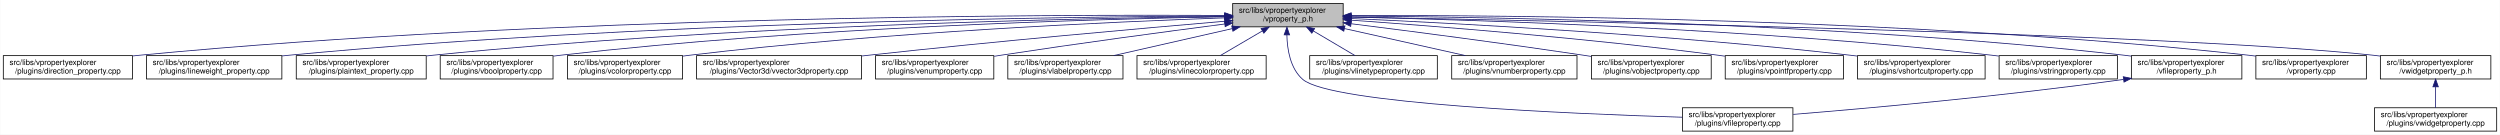
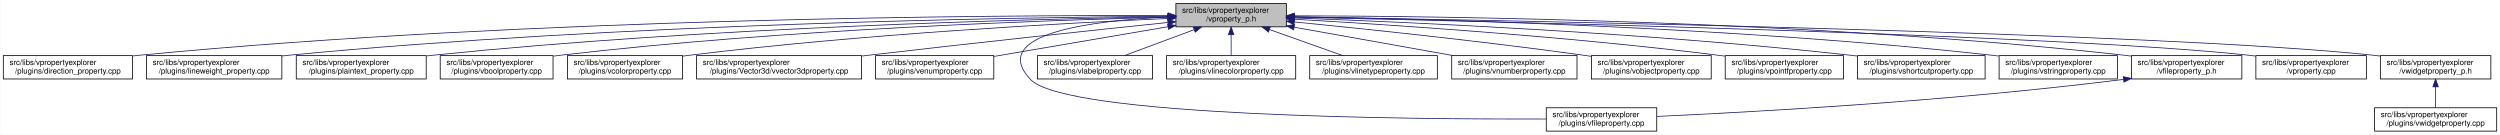
<svg xmlns="http://www.w3.org/2000/svg" xmlns:xlink="http://www.w3.org/1999/xlink" width="3213pt" height="173pt" viewBox="0.00 0.00 3212.50 173.00">
  <g id="graph0" class="graph" transform="scale(1 1) rotate(0) translate(4 169)">
    <polygon fill="white" stroke="transparent" points="-4,4 -4,-169 3208.5,-169 3208.5,4 -4,4" />
    <g id="node1" class="node">
      <g id="a_node1">
        <a xlink:title=" ">
-           <polygon fill="#bfbfbf" stroke="black" points="1580,-134.5 1580,-164.5 1722,-164.5 1722,-134.5 1580,-134.5" />
-           <text text-anchor="start" x="1588" y="-152.5" font-family="Helvetica,sans-Serif" font-size="10.00">src/libs/vpropertyexplorer</text>
-           <text text-anchor="middle" x="1651" y="-141.5" font-family="Helvetica,sans-Serif" font-size="10.00">/vproperty_p.h</text>
+           <polygon fill="#bfbfbf" stroke="black" points="1507,-134.5 1507,-164.5 1649,-164.5 1649,-134.5 1507,-134.5" />
+           <text text-anchor="start" x="1515" y="-152.5" font-family="Helvetica,sans-Serif" font-size="10.00">src/libs/vpropertyexplorer</text>
+           <text text-anchor="middle" x="1578" y="-141.5" font-family="Helvetica,sans-Serif" font-size="10.00">/vproperty_p.h</text>
        </a>
      </g>
    </g>
    <g id="node2" class="node">
      <g id="a_node2">
        <a xlink:href="../../d2/d1d/direction__property_8cpp.html" target="_top" xlink:title=" ">
          <polygon fill="white" stroke="black" points="0,-67.5 0,-97.5 166,-97.5 166,-67.5 0,-67.5" />
          <text text-anchor="start" x="8" y="-85.5" font-family="Helvetica,sans-Serif" font-size="10.00">src/libs/vpropertyexplorer</text>
          <text text-anchor="middle" x="83" y="-74.5" font-family="Helvetica,sans-Serif" font-size="10.00">/plugins/direction_property.cpp</text>
        </a>
      </g>
    </g>
    <g id="edge1" class="edge">
-       <path fill="none" stroke="midnightblue" d="M1569.43,-149.2C1345.88,-150.35 704.82,-148.63 175,-98 172.1,-97.72 169.16,-97.41 166.19,-97.08" />
-       <polygon fill="midnightblue" stroke="midnightblue" points="1569.78,-152.7 1579.76,-149.14 1569.74,-145.7 1569.78,-152.7" />
+       <path fill="none" stroke="midnightblue" d="M1496.71,-148.99C1280.87,-149.54 675.67,-146.29 175,-98 172.1,-97.72 169.16,-97.41 166.19,-97.07" />
+       <polygon fill="midnightblue" stroke="midnightblue" points="1497,-152.49 1506.99,-148.96 1496.98,-145.49 1497,-152.49" />
    </g>
    <g id="node3" class="node">
      <g id="a_node3">
        <a xlink:href="../../d9/d33/lineweight__property_8cpp.html" target="_top" xlink:title=" ">
          <polygon fill="white" stroke="black" points="184,-67.5 184,-97.5 358,-97.5 358,-67.5 184,-67.5" />
          <text text-anchor="start" x="192" y="-85.5" font-family="Helvetica,sans-Serif" font-size="10.00">src/libs/vpropertyexplorer</text>
          <text text-anchor="middle" x="271" y="-74.5" font-family="Helvetica,sans-Serif" font-size="10.00">/plugins/lineweight_property.cpp</text>
        </a>
      </g>
    </g>
    <g id="edge2" class="edge">
-       <path fill="none" stroke="midnightblue" d="M1569.53,-148.42C1366.16,-147.53 819.96,-140.98 367,-98 364.06,-97.72 361.08,-97.41 358.07,-97.08" />
-       <polygon fill="midnightblue" stroke="midnightblue" points="1569.81,-151.92 1579.83,-148.46 1569.84,-144.92 1569.81,-151.92" />
+       <path fill="none" stroke="midnightblue" d="M1496.66,-148.14C1301.4,-146.62 790.9,-138.73 367,-98 364.06,-97.72 361.08,-97.41 358.07,-97.07" />
+       <polygon fill="midnightblue" stroke="midnightblue" points="1496.81,-151.64 1506.84,-148.22 1496.86,-144.64 1496.81,-151.64" />
    </g>
    <g id="node4" class="node">
      <g id="a_node4">
        <a xlink:href="../../da/d2f/plaintext__property_8cpp.html" target="_top" xlink:title=" ">
          <polygon fill="white" stroke="black" points="376.5,-67.5 376.5,-97.5 543.5,-97.5 543.5,-67.5 376.5,-67.5" />
          <text text-anchor="start" x="384.5" y="-85.5" font-family="Helvetica,sans-Serif" font-size="10.00">src/libs/vpropertyexplorer</text>
          <text text-anchor="middle" x="460" y="-74.5" font-family="Helvetica,sans-Serif" font-size="10.00">/plugins/plaintext_property.cpp</text>
        </a>
      </g>
    </g>
    <g id="edge3" class="edge">
-       <path fill="none" stroke="midnightblue" d="M1569.71,-147.83C1387.23,-145.66 931.29,-136.49 552,-98 549.27,-97.72 546.49,-97.42 543.69,-97.09" />
-       <polygon fill="midnightblue" stroke="midnightblue" points="1569.72,-151.33 1579.76,-147.95 1569.8,-144.33 1569.72,-151.33" />
+       <path fill="none" stroke="midnightblue" d="M1496.81,-147.46C1323.07,-144.58 902.48,-134.14 552,-98 549.27,-97.72 546.49,-97.41 543.69,-97.08" />
+       <polygon fill="midnightblue" stroke="midnightblue" points="1496.84,-150.96 1506.9,-147.62 1496.96,-143.96 1496.84,-150.96" />
    </g>
    <g id="node5" class="node">
      <g id="a_node5">
        <a xlink:href="../../d8/d83/vboolproperty_8cpp.html" target="_top" xlink:title=" ">
          <polygon fill="white" stroke="black" points="561.5,-67.5 561.5,-97.5 706.5,-97.5 706.5,-67.5 561.5,-67.5" />
          <text text-anchor="start" x="569.5" y="-85.5" font-family="Helvetica,sans-Serif" font-size="10.00">src/libs/vpropertyexplorer</text>
          <text text-anchor="middle" x="634" y="-74.5" font-family="Helvetica,sans-Serif" font-size="10.00">/plugins/vboolproperty.cpp</text>
        </a>
      </g>
    </g>
    <g id="edge4" class="edge">
-       <path fill="none" stroke="midnightblue" d="M1569.38,-147.41C1406.57,-144.5 1030.08,-134.12 716,-98 712.98,-97.65 709.91,-97.27 706.81,-96.85" />
-       <polygon fill="midnightblue" stroke="midnightblue" points="1569.73,-150.92 1579.79,-147.59 1569.85,-143.92 1569.73,-150.92" />
+       <path fill="none" stroke="midnightblue" d="M1496.53,-146.89C1343.25,-143.15 1001.63,-131.51 716,-98 712.98,-97.65 709.91,-97.25 706.81,-96.83" />
+       <polygon fill="midnightblue" stroke="midnightblue" points="1496.72,-150.39 1506.8,-147.13 1496.89,-143.39 1496.72,-150.39" />
    </g>
    <g id="node6" class="node">
      <g id="a_node6">
        <a xlink:href="../../d0/d6b/vcolorproperty_8cpp.html" target="_top" xlink:title=" ">
          <polygon fill="white" stroke="black" points="725,-67.5 725,-97.5 873,-97.5 873,-67.5 725,-67.5" />
          <text text-anchor="start" x="733" y="-85.5" font-family="Helvetica,sans-Serif" font-size="10.00">src/libs/vpropertyexplorer</text>
          <text text-anchor="middle" x="799" y="-74.5" font-family="Helvetica,sans-Serif" font-size="10.00">/plugins/vcolorproperty.cpp</text>
        </a>
      </g>
    </g>
    <g id="edge5" class="edge">
-       <path fill="none" stroke="midnightblue" d="M1569.74,-146.03C1429.16,-141.12 1131.64,-127.92 882,-98 879.1,-97.65 876.14,-97.27 873.15,-96.86" />
-       <polygon fill="midnightblue" stroke="midnightblue" points="1569.88,-149.54 1580,-146.39 1570.12,-142.54 1569.88,-149.54" />
+       <path fill="none" stroke="midnightblue" d="M1496.34,-145.24C1366.05,-139.44 1103.26,-125.28 882,-98 879.1,-97.64 876.14,-97.25 873.16,-96.84" />
+       <polygon fill="midnightblue" stroke="midnightblue" points="1496.49,-148.75 1506.63,-145.69 1496.8,-141.76 1496.49,-148.75" />
    </g>
    <g id="node7" class="node">
      <g id="a_node7">
        <a xlink:href="../../d2/d8f/vvector3dproperty_8cpp.html" target="_top" xlink:title=" ">
          <polygon fill="white" stroke="black" points="891,-67.5 891,-97.5 1103,-97.5 1103,-67.5 891,-67.5" />
          <text text-anchor="start" x="899" y="-85.5" font-family="Helvetica,sans-Serif" font-size="10.00">src/libs/vpropertyexplorer</text>
          <text text-anchor="middle" x="997" y="-74.5" font-family="Helvetica,sans-Serif" font-size="10.00">/plugins/Vector3d/vvector3dproperty.cpp</text>
        </a>
      </g>
    </g>
    <g id="edge6" class="edge">
-       <path fill="none" stroke="midnightblue" d="M1569.6,-141.69C1463.99,-132.67 1274.07,-115.8 1112,-98 1109.1,-97.68 1106.16,-97.35 1103.19,-97.02" />
-       <polygon fill="midnightblue" stroke="midnightblue" points="1569.6,-145.2 1579.86,-142.57 1570.2,-138.23 1569.6,-145.2" />
+       <path fill="none" stroke="midnightblue" d="M1496.71,-140.13C1403.68,-130.44 1246.77,-113.8 1112,-98 1109.1,-97.66 1106.16,-97.31 1103.2,-96.96" />
+       <polygon fill="midnightblue" stroke="midnightblue" points="1496.59,-143.63 1506.9,-141.19 1497.32,-136.67 1496.59,-143.63" />
    </g>
    <g id="node8" class="node">
      <g id="a_node8">
        <a xlink:href="../../d3/d60/venumproperty_8cpp.html" target="_top" xlink:title=" ">
          <polygon fill="white" stroke="black" points="1121,-67.5 1121,-97.5 1273,-97.5 1273,-67.5 1121,-67.5" />
          <text text-anchor="start" x="1129" y="-85.5" font-family="Helvetica,sans-Serif" font-size="10.00">src/libs/vpropertyexplorer</text>
          <text text-anchor="middle" x="1197" y="-74.5" font-family="Helvetica,sans-Serif" font-size="10.00">/plugins/venumproperty.cpp</text>
        </a>
      </g>
    </g>
    <g id="edge7" class="edge">
-       <path fill="none" stroke="midnightblue" d="M1569.52,-138.13C1494.68,-128.42 1380.73,-113.17 1282,-98 1279.19,-97.57 1276.33,-97.12 1273.44,-96.66" />
-       <polygon fill="midnightblue" stroke="midnightblue" points="1569.45,-141.65 1579.82,-139.47 1570.35,-134.71 1569.45,-141.65" />
+       <path fill="none" stroke="midnightblue" d="M1496.81,-134.65C1430.63,-123.36 1337.85,-107.53 1273.09,-96.48" />
+       <polygon fill="midnightblue" stroke="midnightblue" points="1496.34,-138.12 1506.78,-136.35 1497.51,-131.22 1496.34,-138.12" />
    </g>
    <g id="node9" class="node">
      <g id="a_node9">
-         <a xlink:href="../../d6/ddf/vlabelproperty_8cpp.html" target="_top" xlink:title=" ">
-           <polygon fill="white" stroke="black" points="1291,-67.5 1291,-97.5 1439,-97.5 1439,-67.5 1291,-67.5" />
-           <text text-anchor="start" x="1299" y="-85.5" font-family="Helvetica,sans-Serif" font-size="10.00">src/libs/vpropertyexplorer</text>
-           <text text-anchor="middle" x="1365" y="-74.5" font-family="Helvetica,sans-Serif" font-size="10.00">/plugins/vlabelproperty.cpp</text>
+         <a xlink:href="../../d7/dd2/vfileproperty_8cpp.html" target="_top" xlink:title=" ">
+           <polygon fill="white" stroke="black" points="1983,-0.5 1983,-30.5 2125,-30.5 2125,-0.5 1983,-0.5" />
+           <text text-anchor="start" x="1991" y="-18.5" font-family="Helvetica,sans-Serif" font-size="10.00">src/libs/vpropertyexplorer</text>
+           <text text-anchor="middle" x="2054" y="-7.5" font-family="Helvetica,sans-Serif" font-size="10.00">/plugins/vfileproperty.cpp</text>
        </a>
      </g>
    </g>
    <g id="edge8" class="edge">
-       <path fill="none" stroke="midnightblue" d="M1579.51,-132.25C1532.63,-121.6 1471.94,-107.81 1427.09,-97.61" />
-       <polygon fill="midnightblue" stroke="midnightblue" points="1578.77,-135.67 1589.29,-134.48 1580.32,-128.85 1578.77,-135.67" />
+       <path fill="none" stroke="midnightblue" d="M1496.65,-147.08C1401.78,-142.73 1264.56,-126.38 1320,-67 1364.62,-19.21 1807.4,-15.56 1982.89,-16.02" />
+       <polygon fill="midnightblue" stroke="midnightblue" points="1496.7,-150.59 1506.84,-147.51 1497,-143.59 1496.7,-150.59" />
    </g>
    <g id="node10" class="node">
      <g id="a_node10">
-         <a xlink:href="../../dd/d22/vlinecolorproperty_8cpp.html" target="_top" xlink:title=" ">
-           <polygon fill="white" stroke="black" points="1457,-67.5 1457,-97.5 1623,-97.5 1623,-67.5 1457,-67.5" />
-           <text text-anchor="start" x="1465" y="-85.5" font-family="Helvetica,sans-Serif" font-size="10.00">src/libs/vpropertyexplorer</text>
-           <text text-anchor="middle" x="1540" y="-74.5" font-family="Helvetica,sans-Serif" font-size="10.00">/plugins/vlinecolorproperty.cpp</text>
+         <a xlink:href="../../d6/ddf/vlabelproperty_8cpp.html" target="_top" xlink:title=" ">
+           <polygon fill="white" stroke="black" points="1329,-67.5 1329,-97.5 1477,-97.5 1477,-67.5 1329,-67.5" />
+           <text text-anchor="start" x="1337" y="-85.5" font-family="Helvetica,sans-Serif" font-size="10.00">src/libs/vpropertyexplorer</text>
+           <text text-anchor="middle" x="1403" y="-74.5" font-family="Helvetica,sans-Serif" font-size="10.00">/plugins/vlabelproperty.cpp</text>
        </a>
      </g>
    </g>
    <g id="edge9" class="edge">
-       <path fill="none" stroke="midnightblue" d="M1618.2,-129.3C1600.84,-119.12 1579.88,-106.85 1564.04,-97.58" />
-       <polygon fill="midnightblue" stroke="midnightblue" points="1616.52,-132.36 1626.91,-134.4 1620.05,-126.32 1616.52,-132.36" />
+       <path fill="none" stroke="midnightblue" d="M1530.4,-130.82C1502.27,-120.37 1467.14,-107.32 1440.9,-97.58" />
+       <polygon fill="midnightblue" stroke="midnightblue" points="1529.43,-134.2 1540.03,-134.4 1531.87,-127.63 1529.43,-134.2" />
    </g>
    <g id="node11" class="node">
      <g id="a_node11">
-         <a xlink:href="../../d7/dd2/vfileproperty_8cpp.html" target="_top" xlink:title=" ">
-           <polygon fill="white" stroke="black" points="2158,-0.5 2158,-30.5 2300,-30.5 2300,-0.5 2158,-0.5" />
-           <text text-anchor="start" x="2166" y="-18.5" font-family="Helvetica,sans-Serif" font-size="10.00">src/libs/vpropertyexplorer</text>
-           <text text-anchor="middle" x="2229" y="-7.5" font-family="Helvetica,sans-Serif" font-size="10.00">/plugins/vfileproperty.cpp</text>
+         <a xlink:href="../../dd/d22/vlinecolorproperty_8cpp.html" target="_top" xlink:title=" ">
+           <polygon fill="white" stroke="black" points="1495,-67.5 1495,-97.5 1661,-97.5 1661,-67.5 1495,-67.5" />
+           <text text-anchor="start" x="1503" y="-85.5" font-family="Helvetica,sans-Serif" font-size="10.00">src/libs/vpropertyexplorer</text>
+           <text text-anchor="middle" x="1578" y="-74.5" font-family="Helvetica,sans-Serif" font-size="10.00">/plugins/vlinecolorproperty.cpp</text>
        </a>
      </g>
    </g>
    <g id="edge10" class="edge">
-       <path fill="none" stroke="midnightblue" d="M1649.64,-124.11C1650.05,-105.57 1653.96,-80.95 1670,-67 1706.07,-35.62 2015.35,-22.68 2157.76,-18.34" />
-       <polygon fill="midnightblue" stroke="midnightblue" points="1646.14,-124.23 1649.74,-134.2 1653.14,-124.16 1646.14,-124.23" />
+       <path fill="none" stroke="midnightblue" d="M1578,-124.11C1578,-115.15 1578,-105.32 1578,-97.58" />
+       <polygon fill="midnightblue" stroke="midnightblue" points="1574.5,-124.4 1578,-134.4 1581.5,-124.4 1574.5,-124.4" />
    </g>
    <g id="node12" class="node">
      <g id="a_node12">
        <a xlink:href="../../dc/d32/vlinetypeproperty_8cpp.html" target="_top" xlink:title=" ">
          <polygon fill="white" stroke="black" points="1679,-67.5 1679,-97.5 1843,-97.5 1843,-67.5 1679,-67.5" />
          <text text-anchor="start" x="1687" y="-85.5" font-family="Helvetica,sans-Serif" font-size="10.00">src/libs/vpropertyexplorer</text>
          <text text-anchor="middle" x="1761" y="-74.5" font-family="Helvetica,sans-Serif" font-size="10.00">/plugins/vlinetypeproperty.cpp</text>
        </a>
      </g>
    </g>
    <g id="edge11" class="edge">
-       <path fill="none" stroke="midnightblue" d="M1683.5,-129.3C1700.71,-119.12 1721.48,-106.85 1737.18,-97.58" />
-       <polygon fill="midnightblue" stroke="midnightblue" points="1681.7,-126.3 1674.87,-134.4 1685.26,-132.32 1681.7,-126.3" />
+       <path fill="none" stroke="midnightblue" d="M1627.4,-130.96C1656.87,-120.48 1693.81,-107.37 1721.37,-97.58" />
+       <polygon fill="midnightblue" stroke="midnightblue" points="1625.96,-127.75 1617.71,-134.4 1628.3,-134.35 1625.96,-127.75" />
    </g>
    <g id="node13" class="node">
      <g id="a_node13">
        <a xlink:href="../../d7/dda/vnumberproperty_8cpp.html" target="_top" xlink:title=" ">
          <polygon fill="white" stroke="black" points="1861.5,-67.5 1861.5,-97.5 2022.5,-97.5 2022.5,-67.5 1861.5,-67.5" />
          <text text-anchor="start" x="1869.5" y="-85.5" font-family="Helvetica,sans-Serif" font-size="10.00">src/libs/vpropertyexplorer</text>
          <text text-anchor="middle" x="1942" y="-74.5" font-family="Helvetica,sans-Serif" font-size="10.00">/plugins/vnumberproperty.cpp</text>
        </a>
      </g>
    </g>
    <g id="edge12" class="edge">
-       <path fill="none" stroke="midnightblue" d="M1723.76,-132.25C1771.54,-121.58 1833.42,-107.75 1879.08,-97.55" />
-       <polygon fill="midnightblue" stroke="midnightblue" points="1722.78,-128.88 1713.78,-134.48 1724.31,-135.71 1722.78,-128.88" />
+       <path fill="none" stroke="midnightblue" d="M1659.02,-134.03C1720.03,-123.14 1803.19,-108.29 1863.56,-97.51" />
+       <polygon fill="midnightblue" stroke="midnightblue" points="1658.28,-130.61 1649.05,-135.81 1659.51,-137.5 1658.28,-130.61" />
    </g>
    <g id="node14" class="node">
      <g id="a_node14">
        <a xlink:href="../../d5/d66/vobjectproperty_8cpp.html" target="_top" xlink:title=" ">
          <polygon fill="white" stroke="black" points="2041,-67.5 2041,-97.5 2195,-97.5 2195,-67.5 2041,-67.5" />
          <text text-anchor="start" x="2049" y="-85.5" font-family="Helvetica,sans-Serif" font-size="10.00">src/libs/vpropertyexplorer</text>
          <text text-anchor="middle" x="2118" y="-74.5" font-family="Helvetica,sans-Serif" font-size="10.00">/plugins/vobjectproperty.cpp</text>
        </a>
      </g>
    </g>
    <g id="edge13" class="edge">
-       <path fill="none" stroke="midnightblue" d="M1732.3,-138.48C1809.32,-128.81 1928.17,-113.4 2031,-98 2034.18,-97.52 2037.42,-97.03 2040.7,-96.52" />
-       <polygon fill="midnightblue" stroke="midnightblue" points="1731.67,-135.04 1722.19,-139.75 1732.54,-141.98 1731.67,-135.04" />
+       <path fill="none" stroke="midnightblue" d="M1659.38,-140.77C1750.18,-131.83 1901.38,-116.01 2031,-98 2034.19,-97.56 2037.43,-97.09 2040.71,-96.6" />
+       <polygon fill="midnightblue" stroke="midnightblue" points="1658.77,-137.31 1649.16,-141.77 1659.45,-144.28 1658.77,-137.31" />
    </g>
    <g id="node15" class="node">
      <g id="a_node15">
        <a xlink:href="../../d2/dec/vpointfproperty_8cpp.html" target="_top" xlink:title=" ">
          <polygon fill="white" stroke="black" points="2213,-67.5 2213,-97.5 2365,-97.5 2365,-67.5 2213,-67.5" />
          <text text-anchor="start" x="2221" y="-85.5" font-family="Helvetica,sans-Serif" font-size="10.00">src/libs/vpropertyexplorer</text>
          <text text-anchor="middle" x="2289" y="-74.5" font-family="Helvetica,sans-Serif" font-size="10.00">/plugins/vpointfproperty.cpp</text>
        </a>
      </g>
    </g>
    <g id="edge14" class="edge">
-       <path fill="none" stroke="midnightblue" d="M1732.52,-143.05C1840.58,-135.37 2037.08,-119.83 2204,-98 2206.82,-97.63 2209.69,-97.24 2212.59,-96.82" />
-       <polygon fill="midnightblue" stroke="midnightblue" points="1732.07,-139.57 1722.34,-143.77 1732.56,-146.56 1732.07,-139.57" />
+       <path fill="none" stroke="midnightblue" d="M1659.26,-144.25C1778.88,-137.46 2009.26,-122.42 2204,-98 2206.82,-97.65 2209.69,-97.26 2212.59,-96.86" />
+       <polygon fill="midnightblue" stroke="midnightblue" points="1658.88,-140.76 1649.09,-144.82 1659.27,-147.75 1658.88,-140.76" />
    </g>
    <g id="node16" class="node">
      <g id="a_node16">
        <a xlink:href="../../de/d34/vshortcutproperty_8cpp.html" target="_top" xlink:title=" ">
          <polygon fill="white" stroke="black" points="2383,-67.5 2383,-97.5 2547,-97.5 2547,-67.5 2383,-67.5" />
          <text text-anchor="start" x="2391" y="-85.5" font-family="Helvetica,sans-Serif" font-size="10.00">src/libs/vpropertyexplorer</text>
          <text text-anchor="middle" x="2465" y="-74.5" font-family="Helvetica,sans-Serif" font-size="10.00">/plugins/vshortcutproperty.cpp</text>
        </a>
      </g>
    </g>
    <g id="edge15" class="edge">
-       <path fill="none" stroke="midnightblue" d="M1732.18,-145.17C1866.17,-139.15 2141.9,-124.54 2374,-98 2376.86,-97.67 2379.77,-97.32 2382.7,-96.95" />
-       <polygon fill="midnightblue" stroke="midnightblue" points="1731.84,-141.68 1722,-145.62 1732.15,-148.67 1731.84,-141.68" />
+       <path fill="none" stroke="midnightblue" d="M1659.1,-145.89C1803.3,-140.69 2113.6,-126.94 2374,-98 2376.86,-97.68 2379.77,-97.34 2382.71,-96.97" />
+       <polygon fill="midnightblue" stroke="midnightblue" points="1658.88,-142.4 1649.01,-146.25 1659.13,-149.39 1658.88,-142.4" />
    </g>
    <g id="node17" class="node">
      <g id="a_node17">
        <a xlink:href="../../dc/d18/vstringproperty_8cpp.html" target="_top" xlink:title=" ">
          <polygon fill="white" stroke="black" points="2565,-67.5 2565,-97.5 2717,-97.5 2717,-67.5 2565,-67.5" />
          <text text-anchor="start" x="2573" y="-85.5" font-family="Helvetica,sans-Serif" font-size="10.00">src/libs/vpropertyexplorer</text>
          <text text-anchor="middle" x="2641" y="-74.5" font-family="Helvetica,sans-Serif" font-size="10.00">/plugins/vstringproperty.cpp</text>
        </a>
      </g>
    </g>
    <g id="edge16" class="edge">
-       <path fill="none" stroke="midnightblue" d="M1732.38,-147.04C1891.2,-143.52 2253.42,-132.14 2556,-98 2558.83,-97.68 2561.7,-97.33 2564.6,-96.95" />
-       <polygon fill="midnightblue" stroke="midnightblue" points="1732.14,-143.55 1722.21,-147.27 1732.29,-150.55 1732.14,-143.55" />
+       <path fill="none" stroke="midnightblue" d="M1659.35,-147.52C1827.37,-144.79 2224.75,-134.68 2556,-98 2558.83,-97.69 2561.7,-97.34 2564.6,-96.97" />
+       <polygon fill="midnightblue" stroke="midnightblue" points="1659.05,-144.03 1649.1,-147.68 1659.16,-151.03 1659.05,-144.03" />
    </g>
    <g id="node18" class="node">
      <g id="a_node18">
        <a xlink:href="../../dc/de7/vfileproperty__p_8h.html" target="_top" xlink:title=" ">
          <polygon fill="white" stroke="black" points="2735,-67.5 2735,-97.5 2877,-97.5 2877,-67.5 2735,-67.5" />
          <text text-anchor="start" x="2743" y="-85.5" font-family="Helvetica,sans-Serif" font-size="10.00">src/libs/vpropertyexplorer</text>
          <text text-anchor="middle" x="2806" y="-74.5" font-family="Helvetica,sans-Serif" font-size="10.00">/vfileproperty_p.h</text>
        </a>
      </g>
    </g>
    <g id="edge17" class="edge">
-       <path fill="none" stroke="midnightblue" d="M1732.17,-148.35C1911.85,-147.21 2356.55,-139.97 2726,-98 2728.95,-97.67 2731.95,-97.29 2734.97,-96.88" />
-       <polygon fill="midnightblue" stroke="midnightblue" points="1731.99,-144.85 1722.01,-148.41 1732.03,-151.85 1731.99,-144.85" />
+       <path fill="none" stroke="midnightblue" d="M1659.22,-148.69C1847.41,-148.32 2327.65,-142.65 2726,-98 2728.95,-97.67 2731.95,-97.3 2734.97,-96.89" />
+       <polygon fill="midnightblue" stroke="midnightblue" points="1659.13,-145.19 1649.13,-148.71 1659.14,-152.19 1659.13,-145.19" />
    </g>
    <g id="node19" class="node">
      <g id="a_node19">
        <a xlink:href="../../d8/dd2/vproperty_8cpp.html" target="_top" xlink:title=" ">
          <polygon fill="white" stroke="black" points="2895,-67.5 2895,-97.5 3037,-97.5 3037,-67.5 2895,-67.5" />
          <text text-anchor="start" x="2903" y="-85.5" font-family="Helvetica,sans-Serif" font-size="10.00">src/libs/vpropertyexplorer</text>
          <text text-anchor="middle" x="2966" y="-74.5" font-family="Helvetica,sans-Serif" font-size="10.00">/vproperty.cpp</text>
        </a>
      </g>
    </g>
    <g id="edge19" class="edge">
-       <path fill="none" stroke="midnightblue" d="M1732.3,-149.06C1930.3,-149.57 2453.08,-145.85 2886,-98 2888.95,-97.67 2891.95,-97.3 2894.97,-96.9" />
-       <polygon fill="midnightblue" stroke="midnightblue" points="1732.27,-145.56 1722.26,-149.03 1732.25,-152.56 1732.27,-145.56" />
+       <path fill="none" stroke="midnightblue" d="M1659.57,-146.86C1906.98,-141.63 2646.59,-124.19 2886,-98 2888.95,-97.68 2891.95,-97.31 2894.98,-96.91" />
+       <polygon fill="midnightblue" stroke="midnightblue" points="1659.14,-143.36 1649.22,-147.07 1659.29,-150.36 1659.14,-143.36" />
    </g>
    <g id="node20" class="node">
      <g id="a_node20">
        <a xlink:href="../../d4/d5a/vwidgetproperty__p_8h.html" target="_top" xlink:title=" ">
          <polygon fill="white" stroke="black" points="3055,-67.5 3055,-97.5 3197,-97.5 3197,-67.5 3055,-67.5" />
          <text text-anchor="start" x="3063" y="-85.5" font-family="Helvetica,sans-Serif" font-size="10.00">src/libs/vpropertyexplorer</text>
          <text text-anchor="middle" x="3126" y="-74.5" font-family="Helvetica,sans-Serif" font-size="10.00">/vwidgetproperty_p.h</text>
        </a>
      </g>
    </g>
    <g id="edge20" class="edge">
-       <path fill="none" stroke="midnightblue" d="M1732.23,-147.09C1990.17,-142.36 2788.77,-125.82 3046,-98 3048.95,-97.68 3051.95,-97.32 3054.98,-96.92" />
-       <polygon fill="midnightblue" stroke="midnightblue" points="1732.12,-143.59 1722.18,-147.27 1732.25,-150.59 1732.12,-143.59" />
+       <path fill="none" stroke="midnightblue" d="M1659.36,-147.26C1926.3,-142.93 2773.91,-127.18 3046,-98 3048.95,-97.68 3051.95,-97.32 3054.98,-96.92" />
+       <polygon fill="midnightblue" stroke="midnightblue" points="1659.29,-143.76 1649.35,-147.42 1659.4,-150.75 1659.29,-143.76" />
    </g>
    <g id="edge18" class="edge">
-       <path fill="none" stroke="midnightblue" d="M2724.62,-66.87C2567.46,-45.01 2395.05,-29.67 2300.4,-21.99" />
-       <polygon fill="midnightblue" stroke="midnightblue" points="2724.56,-70.4 2734.95,-68.32 2725.53,-63.47 2724.56,-70.4" />
+       <path fill="none" stroke="midnightblue" d="M2724.97,-66.96C2500.53,-38.73 2246.57,-24.9 2125.36,-19.41" />
+       <polygon fill="midnightblue" stroke="midnightblue" points="2724.6,-70.44 2734.96,-68.23 2725.48,-63.5 2724.6,-70.44" />
    </g>
    <g id="node21" class="node">
      <g id="a_node21">
        <a xlink:href="../../dc/ddd/vwidgetproperty_8cpp.html" target="_top" xlink:title=" ">
          <polygon fill="white" stroke="black" points="3047.5,-0.5 3047.5,-30.5 3204.5,-30.5 3204.5,-0.5 3047.5,-0.5" />
          <text text-anchor="start" x="3055.5" y="-18.5" font-family="Helvetica,sans-Serif" font-size="10.00">src/libs/vpropertyexplorer</text>
          <text text-anchor="middle" x="3126" y="-7.5" font-family="Helvetica,sans-Serif" font-size="10.00">/plugins/vwidgetproperty.cpp</text>
        </a>
      </g>
    </g>
    <g id="edge21" class="edge">
      <path fill="none" stroke="midnightblue" d="M3126,-57.11C3126,-48.15 3126,-38.32 3126,-30.58" />
      <polygon fill="midnightblue" stroke="midnightblue" points="3122.5,-57.4 3126,-67.4 3129.5,-57.4 3122.5,-57.4" />
    </g>
  </g>
</svg>
